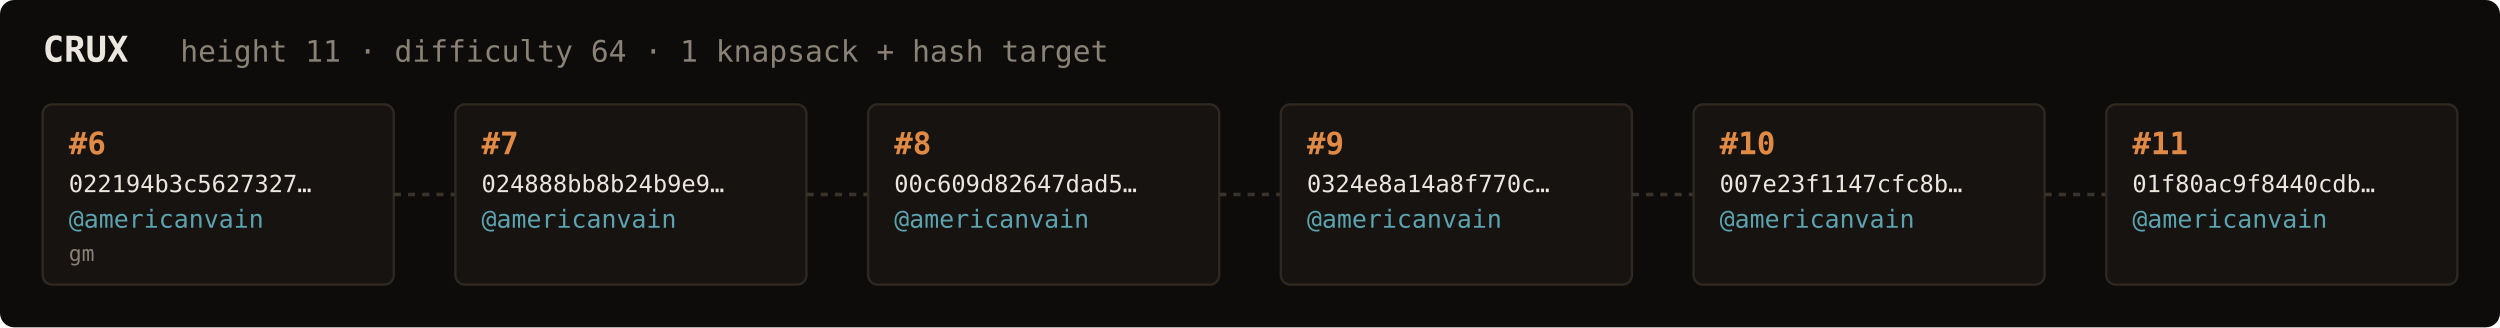
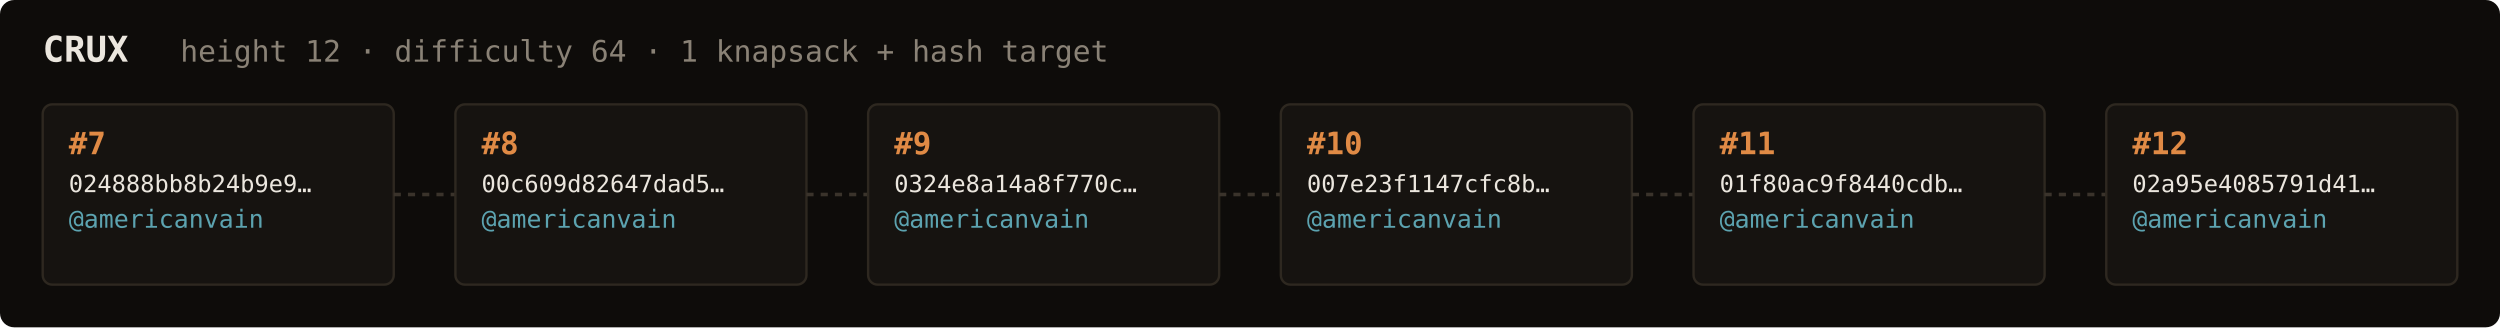
<svg xmlns="http://www.w3.org/2000/svg" width="1054" height="138" viewBox="0 0 1054 138" font-family="ui-monospace,SFMono-Regular,Menlo,monospace">
  <rect fill="#0e0c0a" width="1054" height="138" rx="6" />
  <text x="18" y="26" fill="#ebe6de" font-size="15" font-weight="700">CRUX</text>
-   <text x="76" y="26" fill="#8a8276" font-size="12.5">height 11 · difficulty 64 · 1 knapsack + hash target</text>
+   <text x="76" y="26" fill="#8a8276" font-size="12.5">height 12 · difficulty 64 · 1 knapsack + hash target</text>
  <rect x="18" y="44" width="148" height="76" rx="4" fill="#161310" stroke="#2e2820" stroke-width="1" />
-   <text x="29" y="65" fill="#e08a45" font-size="13" font-weight="700">#6</text>
-   <text x="29" y="81" fill="#ebe6de" font-size="10">022194b3c5627327…</text>
+   <text x="29" y="65" fill="#e08a45" font-size="13" font-weight="700">#7</text>
+   <text x="29" y="81" fill="#ebe6de" font-size="10">024888bb8b24b9e9…</text>
  <text x="29" y="96" fill="#5ca3b0" font-size="10.5">@americanvain</text>
-   <text x="29" y="110" fill="#8a8276" font-size="9">gm</text>
+   <text x="29" y="110" fill="#8a8276" font-size="9" />
  <line x1="166" y1="82.0" x2="192" y2="82.0" stroke="#3a332b" stroke-width="1.5" stroke-dasharray="3 3" />
  <rect x="192" y="44" width="148" height="76" rx="4" fill="#161310" stroke="#2e2820" stroke-width="1" />
-   <text x="203" y="65" fill="#e08a45" font-size="13" font-weight="700">#7</text>
-   <text x="203" y="81" fill="#ebe6de" font-size="10">024888bb8b24b9e9…</text>
+   <text x="203" y="65" fill="#e08a45" font-size="13" font-weight="700">#8</text>
+   <text x="203" y="81" fill="#ebe6de" font-size="10">00c609d82647dad5…</text>
  <text x="203" y="96" fill="#5ca3b0" font-size="10.5">@americanvain</text>
  <text x="203" y="110" fill="#8a8276" font-size="9" />
  <line x1="340" y1="82.0" x2="366" y2="82.0" stroke="#3a332b" stroke-width="1.5" stroke-dasharray="3 3" />
  <rect x="366" y="44" width="148" height="76" rx="4" fill="#161310" stroke="#2e2820" stroke-width="1" />
-   <text x="377" y="65" fill="#e08a45" font-size="13" font-weight="700">#8</text>
-   <text x="377" y="81" fill="#ebe6de" font-size="10">00c609d82647dad5…</text>
+   <text x="377" y="65" fill="#e08a45" font-size="13" font-weight="700">#9</text>
+   <text x="377" y="81" fill="#ebe6de" font-size="10">0324e8a14a8f770c…</text>
  <text x="377" y="96" fill="#5ca3b0" font-size="10.5">@americanvain</text>
  <text x="377" y="110" fill="#8a8276" font-size="9" />
  <line x1="514" y1="82.0" x2="540" y2="82.0" stroke="#3a332b" stroke-width="1.5" stroke-dasharray="3 3" />
  <rect x="540" y="44" width="148" height="76" rx="4" fill="#161310" stroke="#2e2820" stroke-width="1" />
-   <text x="551" y="65" fill="#e08a45" font-size="13" font-weight="700">#9</text>
-   <text x="551" y="81" fill="#ebe6de" font-size="10">0324e8a14a8f770c…</text>
+   <text x="551" y="65" fill="#e08a45" font-size="13" font-weight="700">#10</text>
+   <text x="551" y="81" fill="#ebe6de" font-size="10">007e23f1147cfc8b…</text>
  <text x="551" y="96" fill="#5ca3b0" font-size="10.5">@americanvain</text>
  <text x="551" y="110" fill="#8a8276" font-size="9" />
  <line x1="688" y1="82.0" x2="714" y2="82.0" stroke="#3a332b" stroke-width="1.5" stroke-dasharray="3 3" />
  <rect x="714" y="44" width="148" height="76" rx="4" fill="#161310" stroke="#2e2820" stroke-width="1" />
-   <text x="725" y="65" fill="#e08a45" font-size="13" font-weight="700">#10</text>
-   <text x="725" y="81" fill="#ebe6de" font-size="10">007e23f1147cfc8b…</text>
+   <text x="725" y="65" fill="#e08a45" font-size="13" font-weight="700">#11</text>
+   <text x="725" y="81" fill="#ebe6de" font-size="10">01f80ac9f8440cdb…</text>
  <text x="725" y="96" fill="#5ca3b0" font-size="10.5">@americanvain</text>
  <text x="725" y="110" fill="#8a8276" font-size="9" />
  <line x1="862" y1="82.0" x2="888" y2="82.0" stroke="#3a332b" stroke-width="1.5" stroke-dasharray="3 3" />
  <rect x="888" y="44" width="148" height="76" rx="4" fill="#161310" stroke="#2e2820" stroke-width="1" />
-   <text x="899" y="65" fill="#e08a45" font-size="13" font-weight="700">#11</text>
-   <text x="899" y="81" fill="#ebe6de" font-size="10">01f80ac9f8440cdb…</text>
+   <text x="899" y="65" fill="#e08a45" font-size="13" font-weight="700">#12</text>
+   <text x="899" y="81" fill="#ebe6de" font-size="10">02a95e4085791d41…</text>
  <text x="899" y="96" fill="#5ca3b0" font-size="10.5">@americanvain</text>
  <text x="899" y="110" fill="#8a8276" font-size="9" />
</svg>
